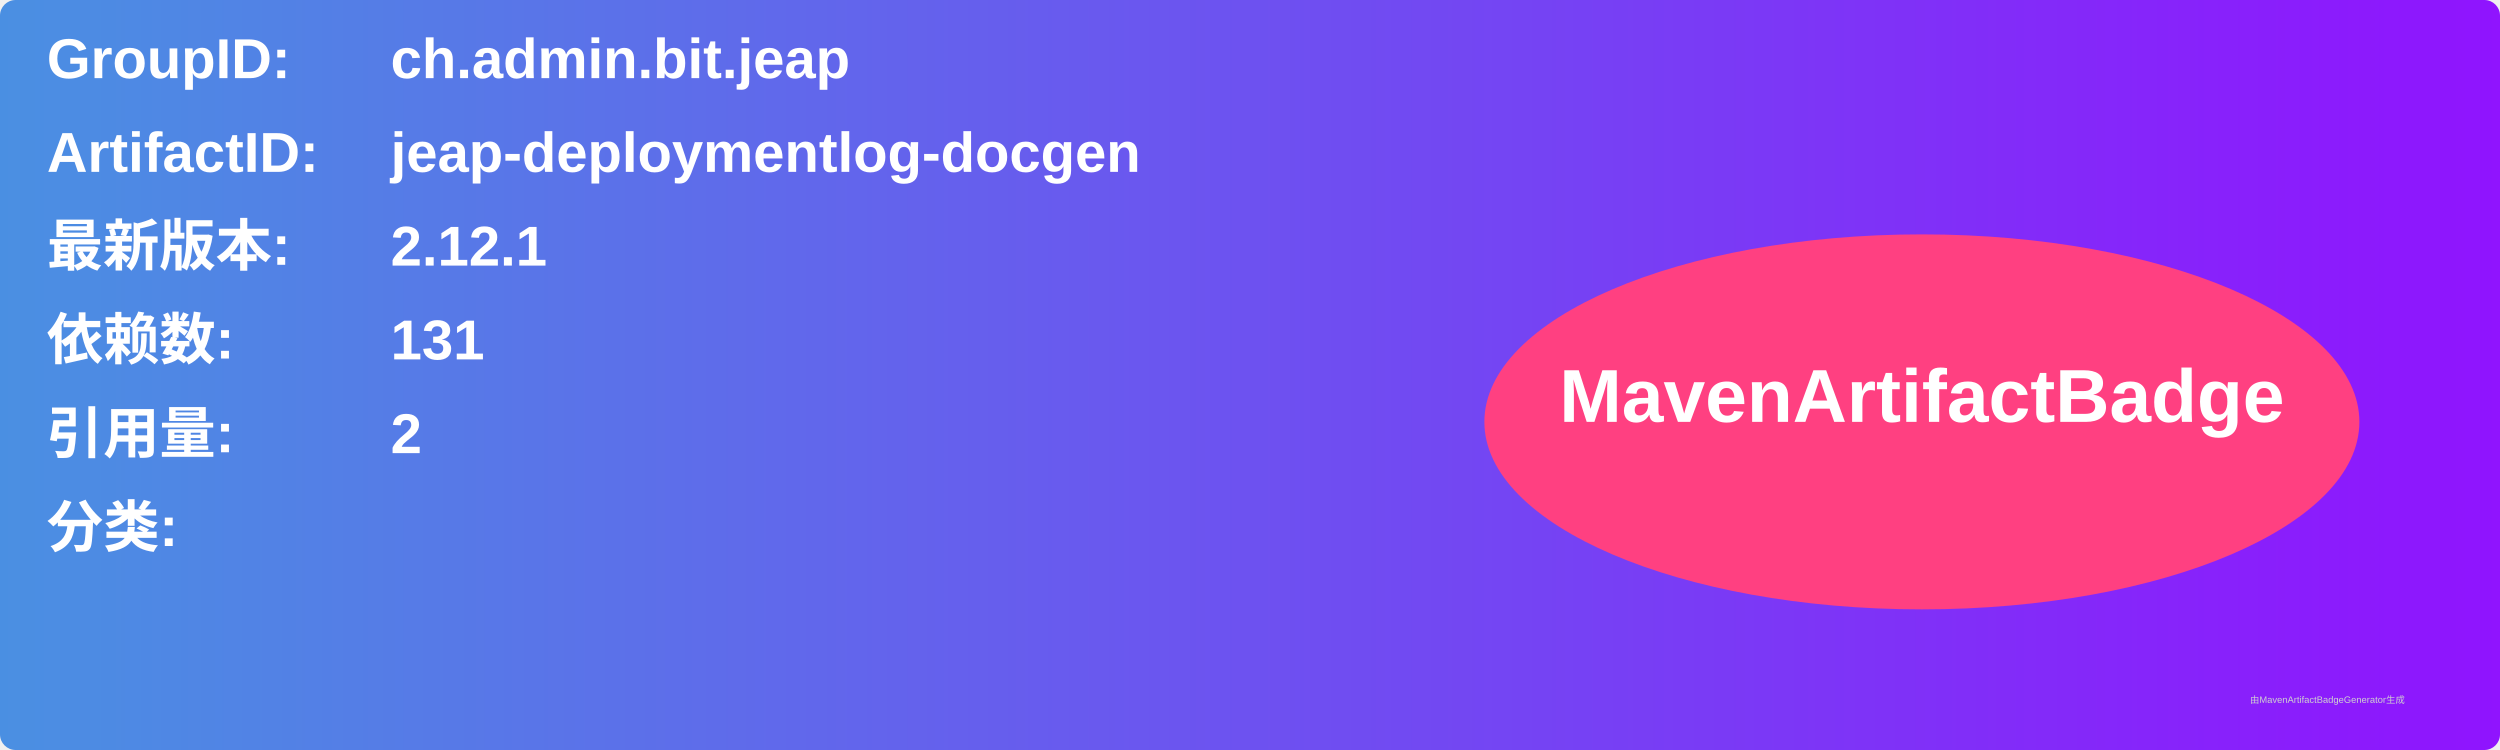
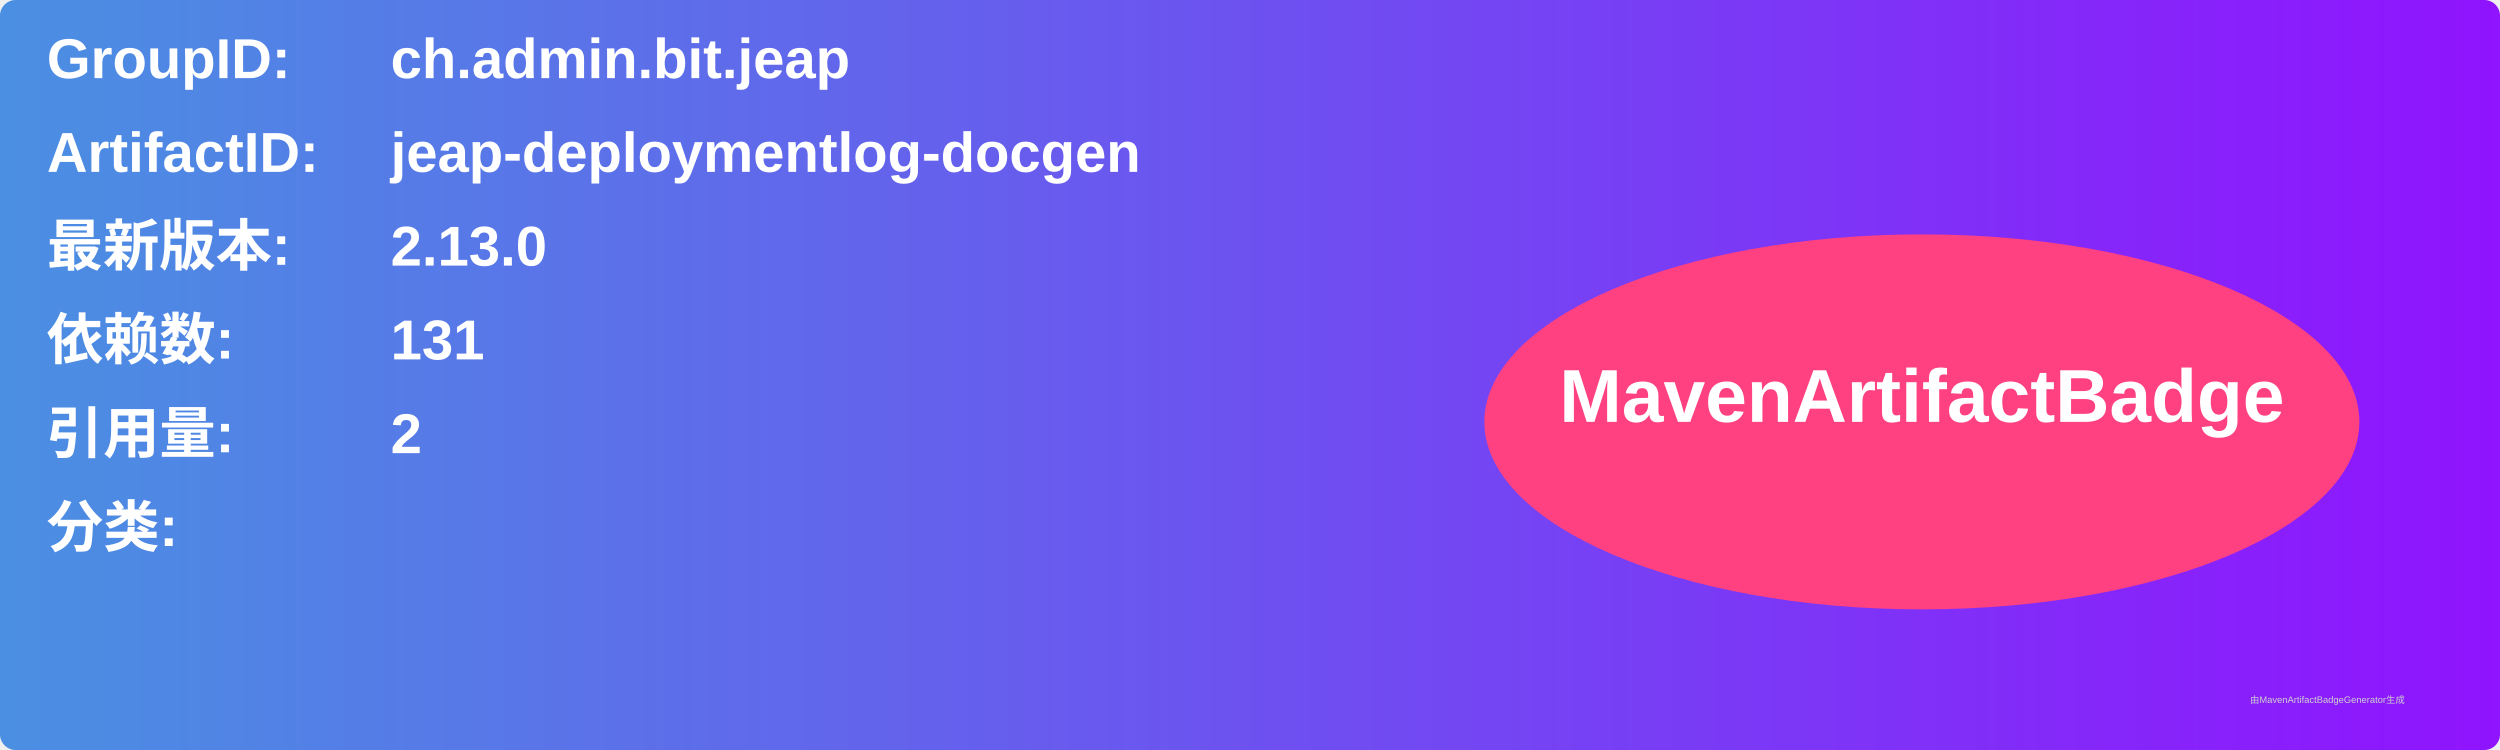
<svg xmlns="http://www.w3.org/2000/svg" width="800" height="240" viewBox="0 0 800 240">
  <linearGradient id="grad" x1="0%" y1="0%" x2="100%" y2="0%">
    <stop offset="0%" stop-color="#4a90e2" />
    <stop offset="100%" stop-color="#9013fe" />
  </linearGradient>
  <rect width="100%" height="100%" rx="5" ry="5" fill="url(#grad)" />
  <g transform="translate(15, 15)">
    <text x="0" y="10" font-family="Arial" font-size="18" fill="white" font-weight="bold" width="260">GroupID:</text>
    <text x="110" y="10" font-family="Arial" font-size="18" fill="white" font-weight="bold" width="460">ch.admin.bit.jeap</text>
    <text x="0" y="40" font-family="Arial" font-size="18" fill="white" font-weight="bold" width="260">ArtifactID:</text>
    <text x="110" y="40" font-family="Arial" font-size="18" fill="white" font-weight="bold" width="460">jeap-deploymentlog-docgen</text>
    <text x="0" y="70" font-family="Arial" font-size="18" fill="white" font-weight="bold">最新版本:</text>
    <text x="110" y="70" font-family="Arial" font-size="18" fill="white" font-weight="bold">
-       <tspan font-weight="bold">2.12.1</tspan>
+       <tspan font-weight="bold">2.13.0</tspan>
    </text>
    <text x="0" y="100" font-family="Arial" font-size="18" fill="white" font-weight="bold">依赖数: </text>
    <text x="110" y="100" font-family="Arial" font-size="18" fill="white">
      <tspan font-weight="bold">131</tspan>
    </text>
    <text x="0" y="130" font-family="Arial" font-size="18" fill="white" font-weight="bold">引用量: </text>
    <text x="110" y="130" font-family="Arial" font-size="18" fill="white">
      <tspan font-weight="bold">2</tspan>
    </text>
    <text x="0" y="160" font-family="Arial" font-size="18" fill="white" font-weight="bold">分类:</text>
    <text x="10" y="190" font-family="Arial" font-size="10" fill="white">
      <tspan font-weight="bold" />
    </text>
    <ellipse cx="600" cy="120" rx="140" ry="60" fill="#ff4081" />
    <text x="600" y="120" text-anchor="middle" font-family="Arial" font-size="24" fill="white" font-weight="bold">MavenArtifactBadge</text>
  </g>
  <text x="720" y="225" font-family="Arial" font-size="3" fill="#d0d0d0">由MavenArtifactBadgeGenerator生成</text>
</svg>
